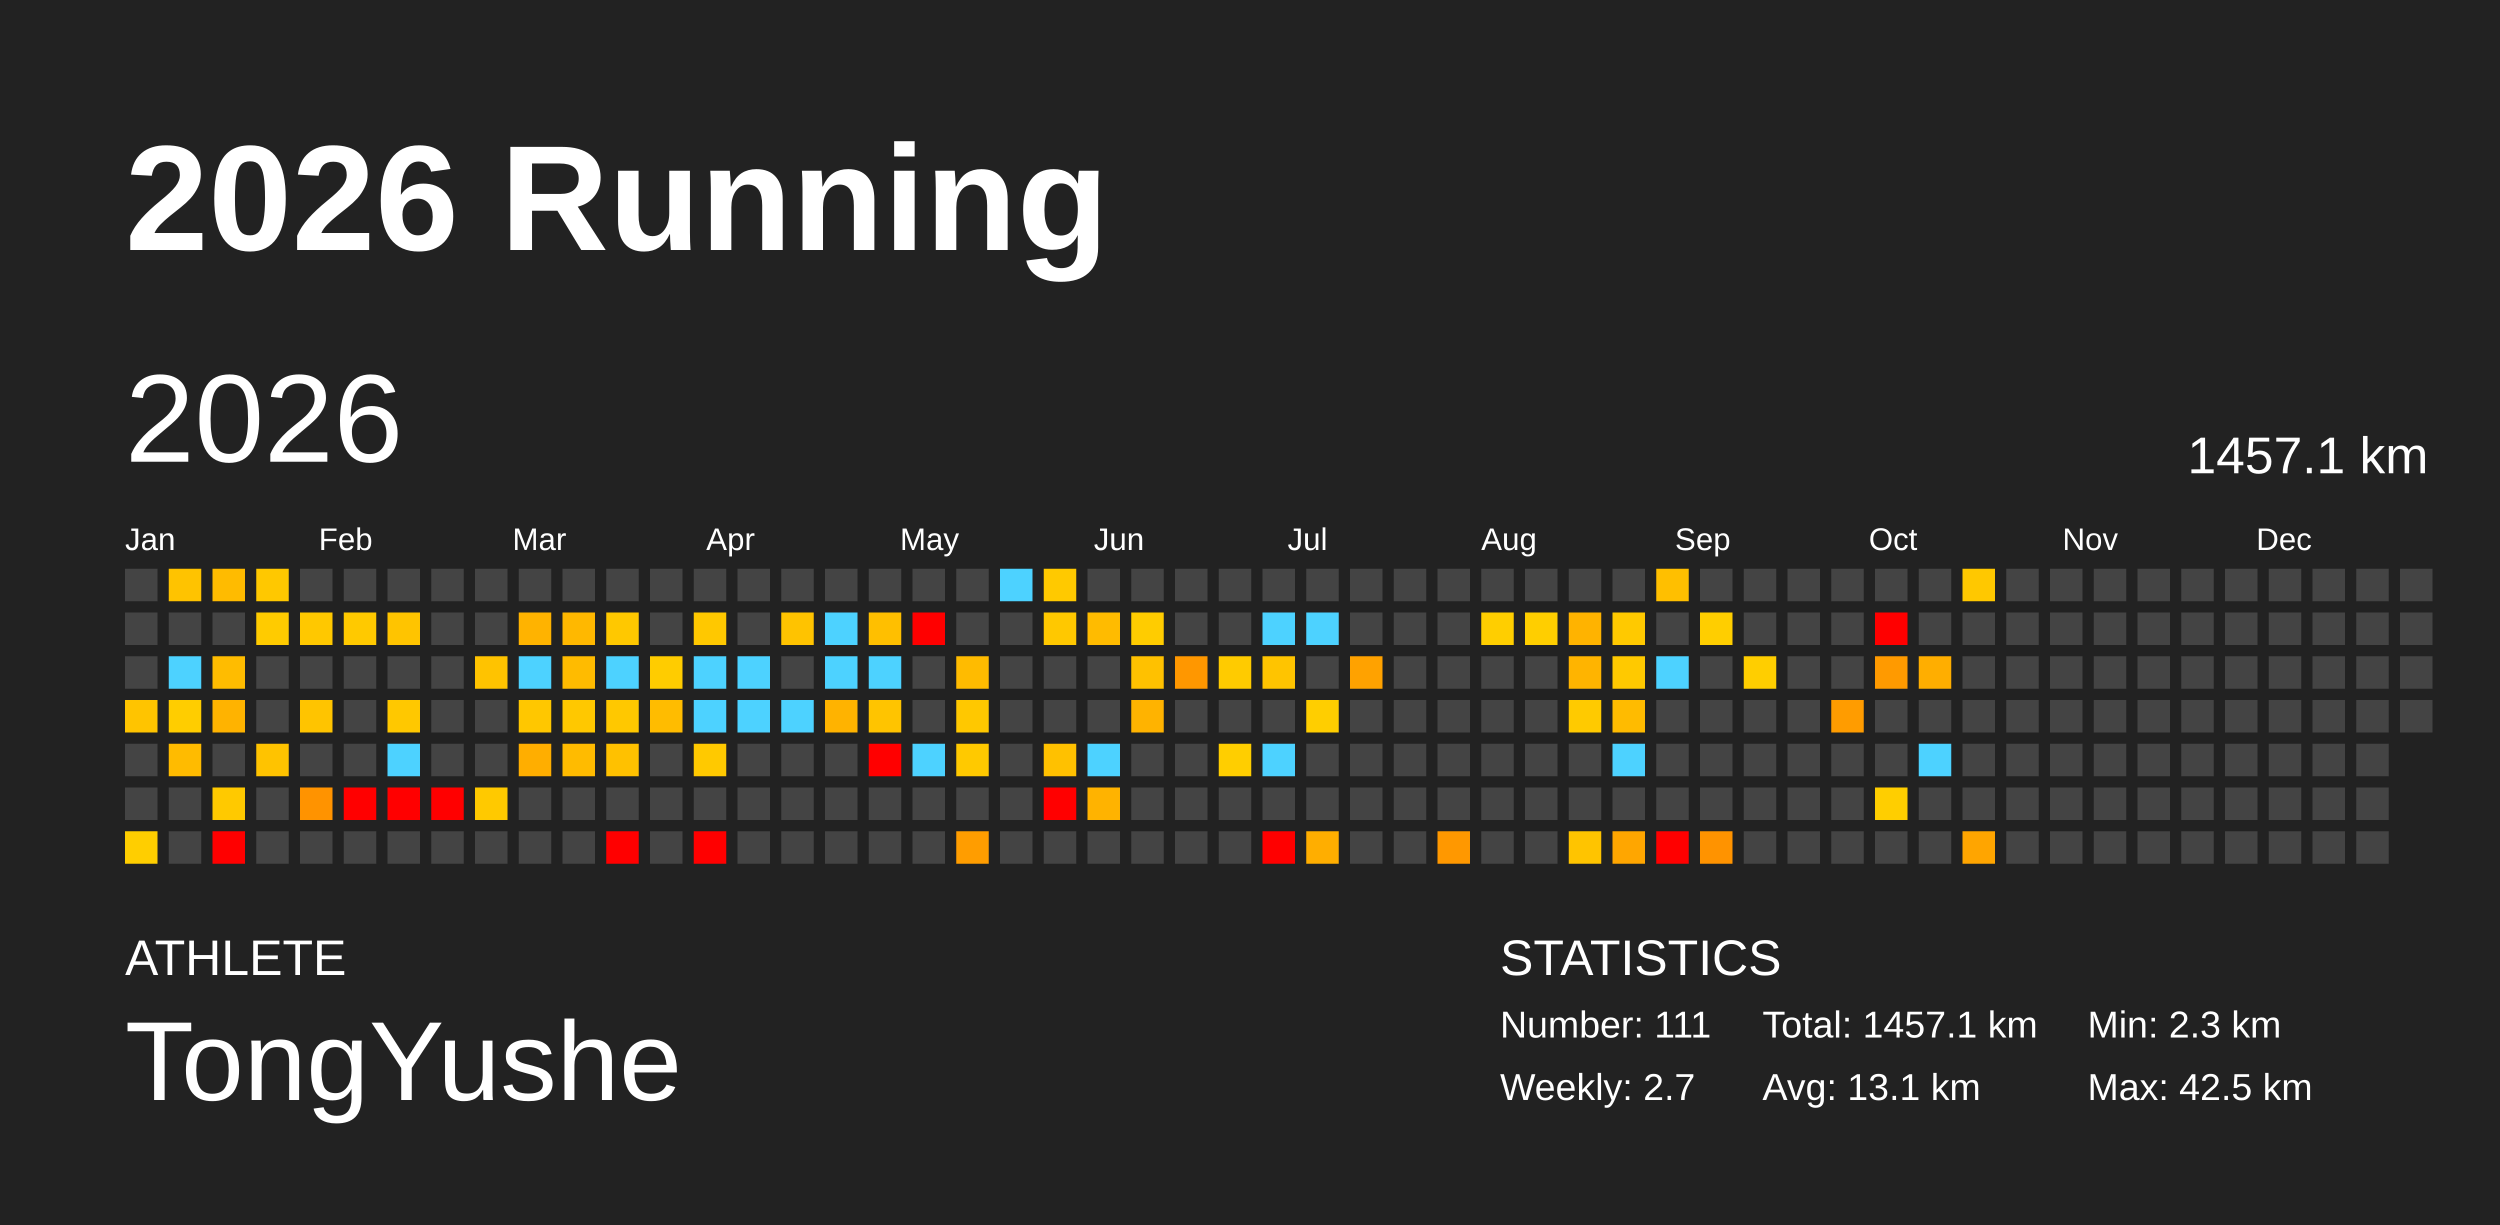
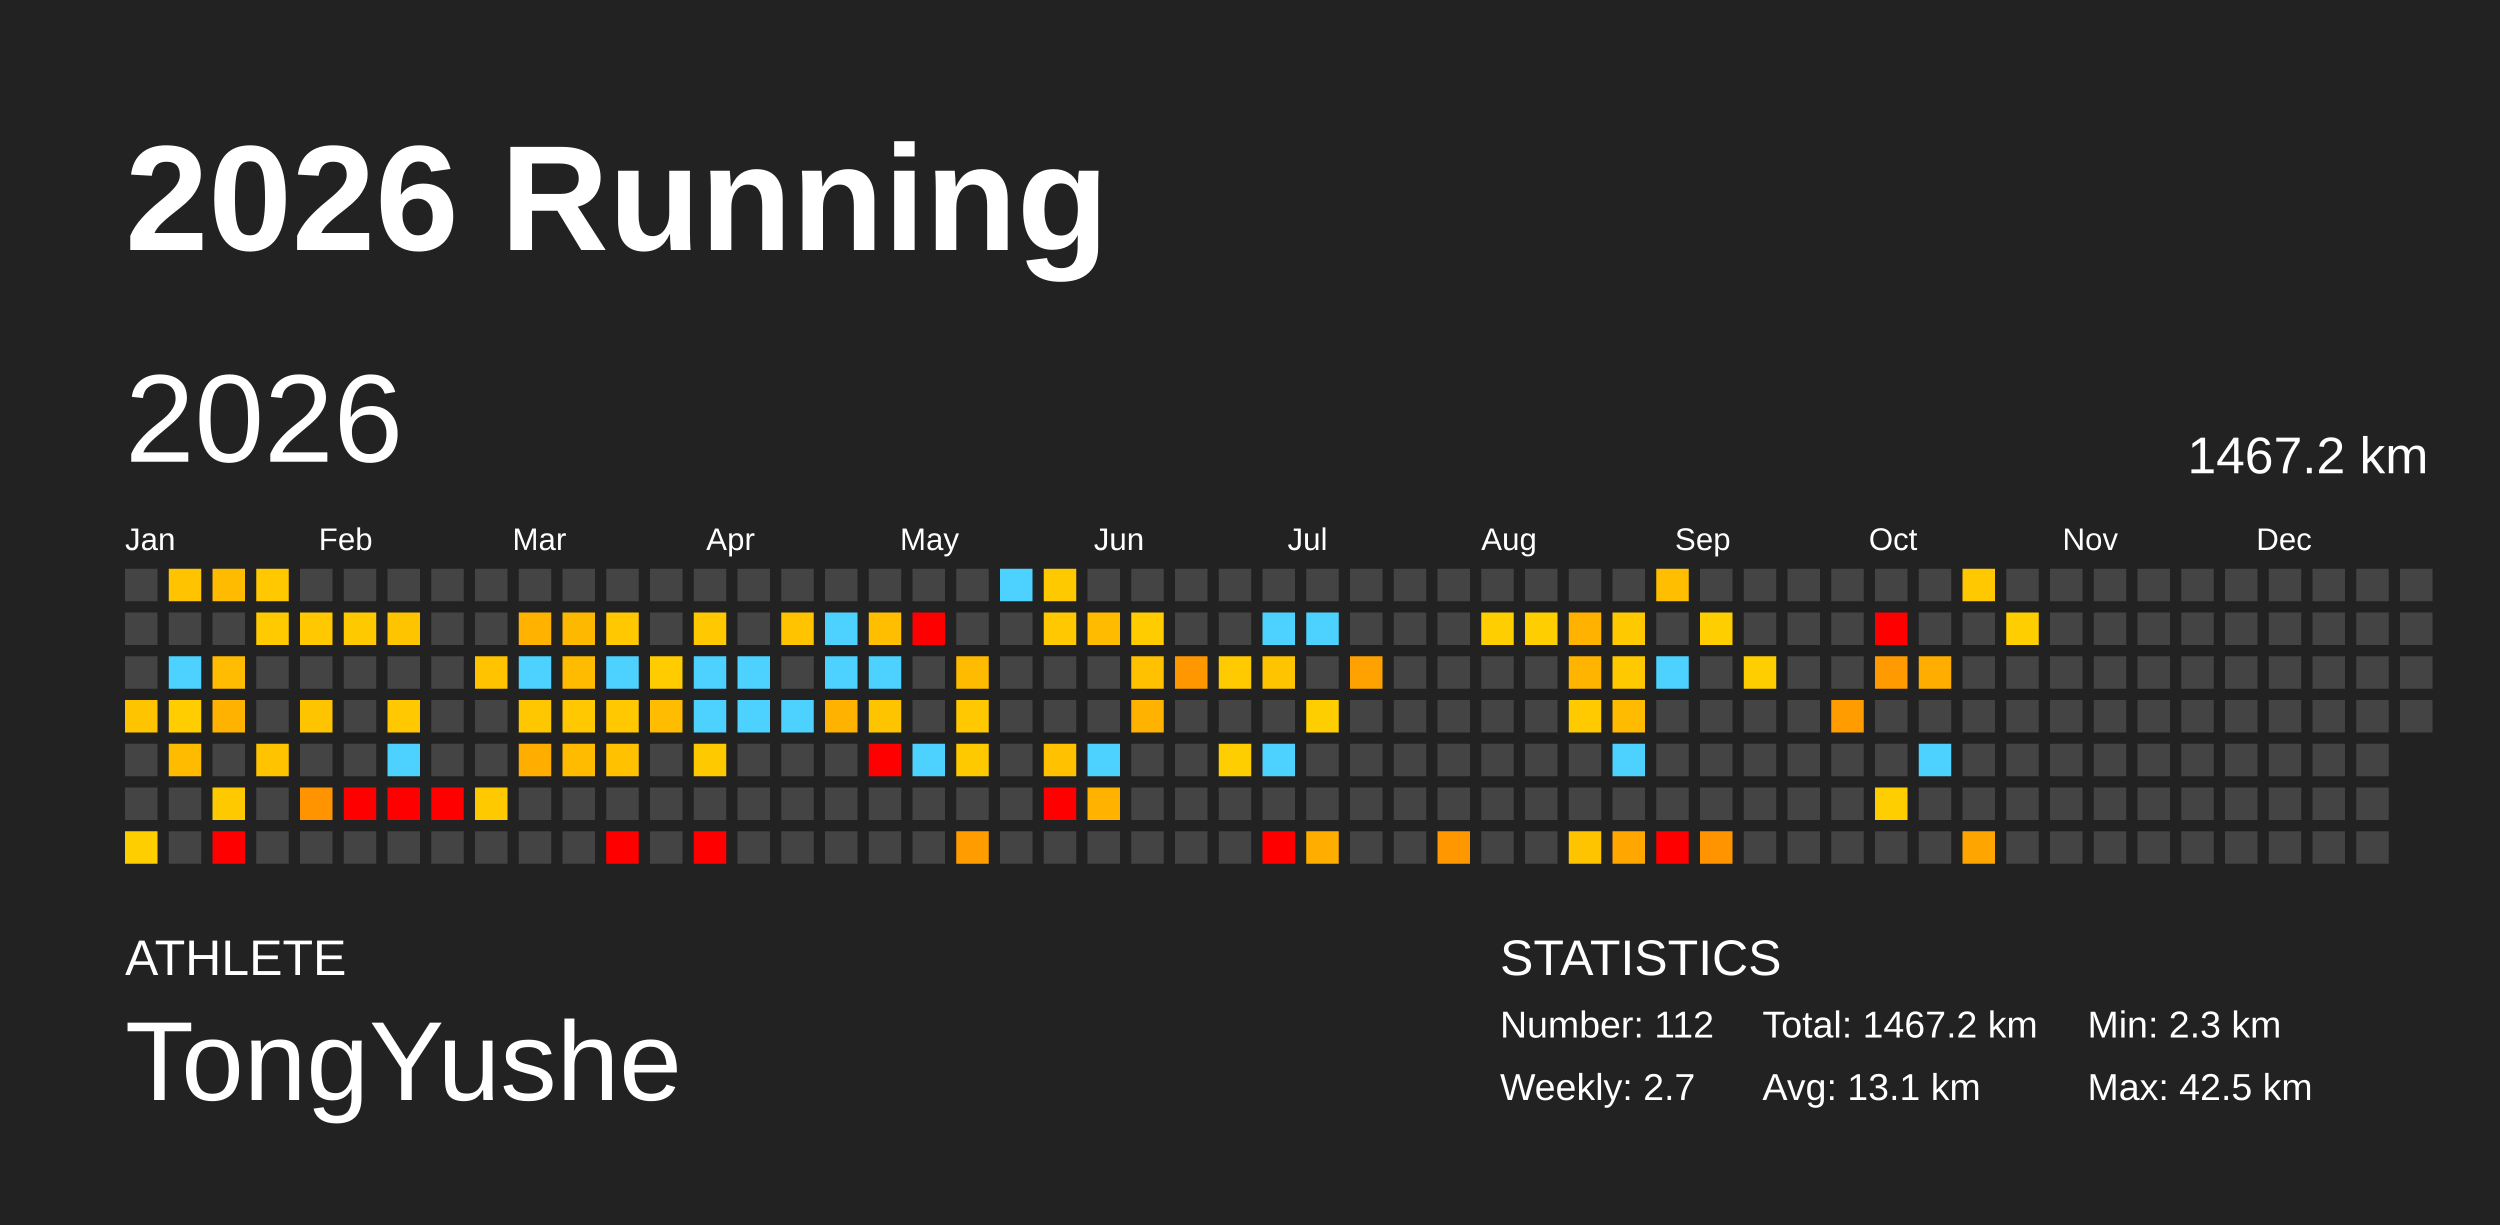
<svg xmlns="http://www.w3.org/2000/svg" baseProfile="full" height="98mm" version="1.1" viewBox="0,0,200,98" width="200mm">
  <defs />
  <rect fill="#222222" height="98" width="200" x="0" y="0" />
  <text fill="#FFFFFF" style="font-size:12px; font-family:Arial; font-weight:bold;" x="10" y="20">2026 Running</text>
  <text fill="#FFFFFF" style="font-size:4px; font-family:Arial" x="10" y="78">ATHLETE</text>
  <text fill="#FFFFFF" style="font-size:9px; font-family:Arial" x="10" y="88">TongYushe</text>
  <text fill="#FFFFFF" style="font-size:4px; font-family:Arial" x="120" y="78">STATISTICS</text>
-   <text fill="#FFFFFF" style="font-size:3px; font-family:Arial" x="120" y="83">Number: 111</text>
+   <text fill="#FFFFFF" style="font-size:3px; font-family:Arial" x="120" y="83">Number: 112</text>
  <text fill="#FFFFFF" style="font-size:3px; font-family:Arial" x="120" y="88">Weekly: 2.7</text>
-   <text fill="#FFFFFF" style="font-size:3px; font-family:Arial" x="141" y="83">Total: 1457.1 km</text>
+   <text fill="#FFFFFF" style="font-size:3px; font-family:Arial" x="141" y="83">Total: 1467.2 km</text>
  <text fill="#FFFFFF" style="font-size:3px; font-family:Arial" x="141" y="88">Avg: 13.1 km</text>
  <text fill="#FFFFFF" style="font-size:3px; font-family:Arial" x="167" y="83">Min: 2.3 km</text>
  <text fill="#FFFFFF" style="font-size:3px; font-family:Arial" x="167" y="88">Max: 42.5 km</text>
  <text dominant-baseline="hanging" fill="#FFFFFF" style="font-size:10.0px; font-family:Arial;" x="10" y="30">2026</text>
-   <text dominant-baseline="hanging" fill="#FFFFFF" style="font-size:4.125px; font-family:Arial;" x="175" y="35">1457.1 km</text>
+   <text dominant-baseline="hanging" fill="#FFFFFF" style="font-size:4.125px; font-family:Arial;" x="175" y="35">1467.2 km</text>
  <text fill="#FFFFFF" style="font-size:2.5px; font-family:Arial" x="10.0" y="44">Jan</text>
  <text fill="#FFFFFF" style="font-size:2.5px; font-family:Arial" x="25.5" y="44">Feb</text>
  <text fill="#FFFFFF" style="font-size:2.5px; font-family:Arial" x="41.0" y="44">Mar</text>
  <text fill="#FFFFFF" style="font-size:2.5px; font-family:Arial" x="56.5" y="44">Apr</text>
  <text fill="#FFFFFF" style="font-size:2.5px; font-family:Arial" x="72.0" y="44">May</text>
  <text fill="#FFFFFF" style="font-size:2.5px; font-family:Arial" x="87.5" y="44">Jun</text>
  <text fill="#FFFFFF" style="font-size:2.5px; font-family:Arial" x="103.0" y="44">Jul</text>
  <text fill="#FFFFFF" style="font-size:2.5px; font-family:Arial" x="118.5" y="44">Aug</text>
  <text fill="#FFFFFF" style="font-size:2.5px; font-family:Arial" x="134.0" y="44">Sep</text>
  <text fill="#FFFFFF" style="font-size:2.5px; font-family:Arial" x="149.5" y="44">Oct</text>
  <text fill="#FFFFFF" style="font-size:2.5px; font-family:Arial" x="165.0" y="44">Nov</text>
  <text fill="#FFFFFF" style="font-size:2.5px; font-family:Arial" x="180.5" y="44">Dec</text>
  <rect fill="#444444" height="2.6" width="2.6" x="10.0" y="45.5" />
  <rect fill="#444444" height="2.6" width="2.6" x="10.0" y="49.0" />
  <rect fill="#444444" height="2.6" width="2.6" x="10.0" y="52.5" />
  <rect fill="#ffc400" height="2.6" width="2.6" x="10.0" y="56.0" />
  <rect fill="#444444" height="2.6" width="2.6" x="10.0" y="59.5" />
  <rect fill="#444444" height="2.6" width="2.6" x="10.0" y="63.0" />
  <rect fill="#ffce00" height="2.6" width="2.6" x="10.0" y="66.5" />
  <rect fill="#ffc300" height="2.6" width="2.6" x="13.5" y="45.5" />
  <rect fill="#444444" height="2.6" width="2.6" x="13.5" y="49.0" />
  <rect fill="#4dd2ff" height="2.6" width="2.6" x="13.5" y="52.5" />
  <rect fill="#ffcd00" height="2.6" width="2.6" x="13.5" y="56.0" />
  <rect fill="#ffbb00" height="2.6" width="2.6" x="13.5" y="59.5" />
  <rect fill="#444444" height="2.6" width="2.6" x="13.5" y="63.0" />
  <rect fill="#444444" height="2.6" width="2.6" x="13.5" y="66.5" />
  <rect fill="#ffbb00" height="2.6" width="2.6" x="17.0" y="45.5" />
  <rect fill="#444444" height="2.6" width="2.6" x="17.0" y="49.0" />
  <rect fill="#ffbc00" height="2.6" width="2.6" x="17.0" y="52.5" />
  <rect fill="#ffb300" height="2.6" width="2.6" x="17.0" y="56.0" />
  <rect fill="#444444" height="2.6" width="2.6" x="17.0" y="59.5" />
  <rect fill="#ffc900" height="2.6" width="2.6" x="17.0" y="63.0" />
  <rect fill="red" height="2.6" width="2.6" x="17.0" y="66.5" />
  <rect fill="#ffc800" height="2.6" width="2.6" x="20.5" y="45.5" />
  <rect fill="#ffcb00" height="2.6" width="2.6" x="20.5" y="49.0" />
  <rect fill="#444444" height="2.6" width="2.6" x="20.5" y="52.5" />
  <rect fill="#444444" height="2.6" width="2.6" x="20.5" y="56.0" />
  <rect fill="#ffc300" height="2.6" width="2.6" x="20.5" y="59.5" />
  <rect fill="#444444" height="2.6" width="2.6" x="20.5" y="63.0" />
  <rect fill="#444444" height="2.6" width="2.6" x="20.5" y="66.5" />
  <rect fill="#444444" height="2.6" width="2.6" x="24.0" y="45.5" />
  <rect fill="#ffc800" height="2.6" width="2.6" x="24.0" y="49.0" />
  <rect fill="#444444" height="2.6" width="2.6" x="24.0" y="52.5" />
  <rect fill="#ffc400" height="2.6" width="2.6" x="24.0" y="56.0" />
  <rect fill="#444444" height="2.6" width="2.6" x="24.0" y="59.5" />
  <rect fill="#ff9300" height="2.6" width="2.6" x="24.0" y="63.0" />
  <rect fill="#444444" height="2.6" width="2.6" x="24.0" y="66.5" />
  <rect fill="#444444" height="2.6" width="2.6" x="27.5" y="45.5" />
  <rect fill="#ffc900" height="2.6" width="2.6" x="27.5" y="49.0" />
  <rect fill="#444444" height="2.6" width="2.6" x="27.5" y="52.5" />
  <rect fill="#444444" height="2.6" width="2.6" x="27.5" y="56.0" />
  <rect fill="#444444" height="2.6" width="2.6" x="27.5" y="59.5" />
  <rect fill="red" height="2.6" width="2.6" x="27.5" y="63.0" />
  <rect fill="#444444" height="2.6" width="2.6" x="27.5" y="66.5" />
  <rect fill="#444444" height="2.6" width="2.6" x="31.0" y="45.5" />
  <rect fill="#ffc400" height="2.6" width="2.6" x="31.0" y="49.0" />
  <rect fill="#444444" height="2.6" width="2.6" x="31.0" y="52.5" />
  <rect fill="#ffc800" height="2.6" width="2.6" x="31.0" y="56.0" />
  <rect fill="#4dd2ff" height="2.6" width="2.6" x="31.0" y="59.5" />
  <rect fill="red" height="2.6" width="2.6" x="31.0" y="63.0" />
  <rect fill="#444444" height="2.6" width="2.6" x="31.0" y="66.5" />
  <rect fill="#444444" height="2.6" width="2.6" x="34.5" y="45.5" />
  <rect fill="#444444" height="2.6" width="2.6" x="34.5" y="49.0" />
  <rect fill="#444444" height="2.6" width="2.6" x="34.5" y="52.5" />
  <rect fill="#444444" height="2.6" width="2.6" x="34.5" y="56.0" />
  <rect fill="#444444" height="2.6" width="2.6" x="34.5" y="59.5" />
  <rect fill="red" height="2.6" width="2.6" x="34.5" y="63.0" />
  <rect fill="#444444" height="2.6" width="2.6" x="34.5" y="66.5" />
  <rect fill="#444444" height="2.6" width="2.6" x="38.0" y="45.5" />
  <rect fill="#444444" height="2.6" width="2.6" x="38.0" y="49.0" />
  <rect fill="#ffc300" height="2.6" width="2.6" x="38.0" y="52.5" />
  <rect fill="#444444" height="2.6" width="2.6" x="38.0" y="56.0" />
  <rect fill="#444444" height="2.6" width="2.6" x="38.0" y="59.5" />
  <rect fill="#ffc900" height="2.6" width="2.6" x="38.0" y="63.0" />
  <rect fill="#444444" height="2.6" width="2.6" x="38.0" y="66.5" />
  <rect fill="#444444" height="2.6" width="2.6" x="41.5" y="45.5" />
  <rect fill="#ffb300" height="2.6" width="2.6" x="41.5" y="49.0" />
  <rect fill="#4dd2ff" height="2.6" width="2.6" x="41.5" y="52.5" />
  <rect fill="#ffc700" height="2.6" width="2.6" x="41.5" y="56.0" />
  <rect fill="#ffae00" height="2.6" width="2.6" x="41.5" y="59.5" />
  <rect fill="#444444" height="2.6" width="2.6" x="41.5" y="63.0" />
  <rect fill="#444444" height="2.6" width="2.6" x="41.5" y="66.5" />
  <rect fill="#444444" height="2.6" width="2.6" x="45.0" y="45.5" />
  <rect fill="#ffb800" height="2.6" width="2.6" x="45.0" y="49.0" />
  <rect fill="#ffbb00" height="2.6" width="2.6" x="45.0" y="52.5" />
  <rect fill="#ffc800" height="2.6" width="2.6" x="45.0" y="56.0" />
  <rect fill="#ffbb00" height="2.6" width="2.6" x="45.0" y="59.5" />
  <rect fill="#444444" height="2.6" width="2.6" x="45.0" y="63.0" />
  <rect fill="#444444" height="2.6" width="2.6" x="45.0" y="66.5" />
  <rect fill="#444444" height="2.6" width="2.6" x="48.5" y="45.5" />
  <rect fill="#ffc800" height="2.6" width="2.6" x="48.5" y="49.0" />
  <rect fill="#4dd2ff" height="2.6" width="2.6" x="48.5" y="52.5" />
  <rect fill="#ffc800" height="2.6" width="2.6" x="48.5" y="56.0" />
  <rect fill="#ffc100" height="2.6" width="2.6" x="48.5" y="59.5" />
  <rect fill="#444444" height="2.6" width="2.6" x="48.5" y="63.0" />
  <rect fill="red" height="2.6" width="2.6" x="48.5" y="66.5" />
  <rect fill="#444444" height="2.6" width="2.6" x="52.0" y="45.5" />
  <rect fill="#444444" height="2.6" width="2.6" x="52.0" y="49.0" />
  <rect fill="#ffcc00" height="2.6" width="2.6" x="52.0" y="52.5" />
  <rect fill="#ffbc00" height="2.6" width="2.6" x="52.0" y="56.0" />
  <rect fill="#444444" height="2.6" width="2.6" x="52.0" y="59.5" />
  <rect fill="#444444" height="2.6" width="2.6" x="52.0" y="63.0" />
  <rect fill="#444444" height="2.6" width="2.6" x="52.0" y="66.5" />
  <rect fill="#444444" height="2.6" width="2.6" x="55.5" y="45.5" />
  <rect fill="#ffc800" height="2.6" width="2.6" x="55.5" y="49.0" />
  <rect fill="#4dd2ff" height="2.6" width="2.6" x="55.5" y="52.5" />
  <rect fill="#4dd2ff" height="2.6" width="2.6" x="55.5" y="56.0" />
  <rect fill="#ffc900" height="2.6" width="2.6" x="55.5" y="59.5" />
  <rect fill="#444444" height="2.6" width="2.6" x="55.5" y="63.0" />
  <rect fill="red" height="2.6" width="2.6" x="55.5" y="66.5" />
  <rect fill="#444444" height="2.6" width="2.6" x="59.0" y="45.5" />
  <rect fill="#444444" height="2.6" width="2.6" x="59.0" y="49.0" />
  <rect fill="#4dd2ff" height="2.6" width="2.6" x="59.0" y="52.5" />
  <rect fill="#4dd2ff" height="2.6" width="2.6" x="59.0" y="56.0" />
  <rect fill="#444444" height="2.6" width="2.6" x="59.0" y="59.5" />
  <rect fill="#444444" height="2.6" width="2.6" x="59.0" y="63.0" />
  <rect fill="#444444" height="2.6" width="2.6" x="59.0" y="66.5" />
  <rect fill="#444444" height="2.6" width="2.6" x="62.5" y="45.5" />
  <rect fill="#ffc300" height="2.6" width="2.6" x="62.5" y="49.0" />
  <rect fill="#444444" height="2.6" width="2.6" x="62.5" y="52.5" />
  <rect fill="#4dd2ff" height="2.6" width="2.6" x="62.5" y="56.0" />
  <rect fill="#444444" height="2.6" width="2.6" x="62.5" y="59.5" />
  <rect fill="#444444" height="2.6" width="2.6" x="62.5" y="63.0" />
  <rect fill="#444444" height="2.6" width="2.6" x="62.5" y="66.5" />
  <rect fill="#444444" height="2.6" width="2.6" x="66.0" y="45.5" />
  <rect fill="#4dd2ff" height="2.6" width="2.6" x="66.0" y="49.0" />
  <rect fill="#4dd2ff" height="2.6" width="2.6" x="66.0" y="52.5" />
  <rect fill="#ffb300" height="2.6" width="2.6" x="66.0" y="56.0" />
  <rect fill="#444444" height="2.6" width="2.6" x="66.0" y="59.5" />
  <rect fill="#444444" height="2.6" width="2.6" x="66.0" y="63.0" />
  <rect fill="#444444" height="2.6" width="2.6" x="66.0" y="66.5" />
  <rect fill="#444444" height="2.6" width="2.6" x="69.5" y="45.5" />
  <rect fill="#ffbf00" height="2.6" width="2.6" x="69.5" y="49.0" />
  <rect fill="#4dd2ff" height="2.6" width="2.6" x="69.5" y="52.5" />
  <rect fill="#ffc400" height="2.6" width="2.6" x="69.5" y="56.0" />
  <rect fill="red" height="2.6" width="2.6" x="69.5" y="59.5" />
  <rect fill="#444444" height="2.6" width="2.6" x="69.5" y="63.0" />
  <rect fill="#444444" height="2.6" width="2.6" x="69.5" y="66.5" />
  <rect fill="#444444" height="2.6" width="2.6" x="73.0" y="45.5" />
  <rect fill="red" height="2.6" width="2.6" x="73.0" y="49.0" />
  <rect fill="#444444" height="2.6" width="2.6" x="73.0" y="52.5" />
  <rect fill="#444444" height="2.6" width="2.6" x="73.0" y="56.0" />
  <rect fill="#4dd2ff" height="2.6" width="2.6" x="73.0" y="59.5" />
  <rect fill="#444444" height="2.6" width="2.6" x="73.0" y="63.0" />
  <rect fill="#444444" height="2.6" width="2.6" x="73.0" y="66.5" />
  <rect fill="#444444" height="2.6" width="2.6" x="76.5" y="45.5" />
  <rect fill="#444444" height="2.6" width="2.6" x="76.5" y="49.0" />
  <rect fill="#ffbb00" height="2.6" width="2.6" x="76.5" y="52.5" />
  <rect fill="#ffc800" height="2.6" width="2.6" x="76.5" y="56.0" />
  <rect fill="#ffc900" height="2.6" width="2.6" x="76.5" y="59.5" />
  <rect fill="#444444" height="2.6" width="2.6" x="76.5" y="63.0" />
  <rect fill="#ff9d00" height="2.6" width="2.6" x="76.5" y="66.5" />
  <rect fill="#4dd2ff" height="2.6" width="2.6" x="80.0" y="45.5" />
  <rect fill="#444444" height="2.6" width="2.6" x="80.0" y="49.0" />
  <rect fill="#444444" height="2.6" width="2.6" x="80.0" y="52.5" />
  <rect fill="#444444" height="2.6" width="2.6" x="80.0" y="56.0" />
  <rect fill="#444444" height="2.6" width="2.6" x="80.0" y="59.5" />
  <rect fill="#444444" height="2.6" width="2.6" x="80.0" y="63.0" />
  <rect fill="#444444" height="2.6" width="2.6" x="80.0" y="66.5" />
  <rect fill="#ffc900" height="2.6" width="2.6" x="83.5" y="45.5" />
  <rect fill="#ffc800" height="2.6" width="2.6" x="83.5" y="49.0" />
  <rect fill="#444444" height="2.6" width="2.6" x="83.5" y="52.5" />
  <rect fill="#444444" height="2.6" width="2.6" x="83.5" y="56.0" />
  <rect fill="#ffc100" height="2.6" width="2.6" x="83.5" y="59.5" />
  <rect fill="red" height="2.6" width="2.6" x="83.5" y="63.0" />
  <rect fill="#444444" height="2.6" width="2.6" x="83.5" y="66.5" />
  <rect fill="#444444" height="2.6" width="2.6" x="87.0" y="45.5" />
  <rect fill="#ffbb00" height="2.6" width="2.6" x="87.0" y="49.0" />
  <rect fill="#444444" height="2.6" width="2.6" x="87.0" y="52.5" />
  <rect fill="#444444" height="2.6" width="2.6" x="87.0" y="56.0" />
  <rect fill="#4dd2ff" height="2.6" width="2.6" x="87.0" y="59.5" />
  <rect fill="#ffb300" height="2.6" width="2.6" x="87.0" y="63.0" />
  <rect fill="#444444" height="2.6" width="2.6" x="87.0" y="66.5" />
  <rect fill="#444444" height="2.6" width="2.6" x="90.5" y="45.5" />
  <rect fill="#ffcc00" height="2.6" width="2.6" x="90.5" y="49.0" />
  <rect fill="#ffc100" height="2.6" width="2.6" x="90.5" y="52.5" />
  <rect fill="#ffb300" height="2.6" width="2.6" x="90.5" y="56.0" />
  <rect fill="#444444" height="2.6" width="2.6" x="90.5" y="59.5" />
  <rect fill="#444444" height="2.6" width="2.6" x="90.5" y="63.0" />
  <rect fill="#444444" height="2.6" width="2.6" x="90.5" y="66.5" />
  <rect fill="#444444" height="2.6" width="2.6" x="94.0" y="45.5" />
  <rect fill="#444444" height="2.6" width="2.6" x="94.0" y="49.0" />
  <rect fill="#ff9700" height="2.6" width="2.6" x="94.0" y="52.5" />
  <rect fill="#444444" height="2.6" width="2.6" x="94.0" y="56.0" />
  <rect fill="#444444" height="2.6" width="2.6" x="94.0" y="59.5" />
  <rect fill="#444444" height="2.6" width="2.6" x="94.0" y="63.0" />
  <rect fill="#444444" height="2.6" width="2.6" x="94.0" y="66.5" />
  <rect fill="#444444" height="2.6" width="2.6" x="97.5" y="45.5" />
  <rect fill="#444444" height="2.6" width="2.6" x="97.5" y="49.0" />
  <rect fill="#ffcb00" height="2.6" width="2.6" x="97.5" y="52.5" />
  <rect fill="#444444" height="2.6" width="2.6" x="97.5" y="56.0" />
  <rect fill="#ffce00" height="2.6" width="2.6" x="97.5" y="59.5" />
  <rect fill="#444444" height="2.6" width="2.6" x="97.5" y="63.0" />
  <rect fill="#444444" height="2.6" width="2.6" x="97.5" y="66.5" />
  <rect fill="#444444" height="2.6" width="2.6" x="101.0" y="45.5" />
  <rect fill="#4dd2ff" height="2.6" width="2.6" x="101.0" y="49.0" />
  <rect fill="#ffc400" height="2.6" width="2.6" x="101.0" y="52.5" />
  <rect fill="#444444" height="2.6" width="2.6" x="101.0" y="56.0" />
  <rect fill="#4dd2ff" height="2.6" width="2.6" x="101.0" y="59.5" />
  <rect fill="#444444" height="2.6" width="2.6" x="101.0" y="63.0" />
  <rect fill="red" height="2.6" width="2.6" x="101.0" y="66.5" />
  <rect fill="#444444" height="2.6" width="2.6" x="104.5" y="45.5" />
  <rect fill="#4dd2ff" height="2.6" width="2.6" x="104.5" y="49.0" />
  <rect fill="#444444" height="2.6" width="2.6" x="104.5" y="52.5" />
  <rect fill="#ffce00" height="2.6" width="2.6" x="104.5" y="56.0" />
  <rect fill="#444444" height="2.6" width="2.6" x="104.5" y="59.5" />
  <rect fill="#444444" height="2.6" width="2.6" x="104.5" y="63.0" />
  <rect fill="#ffae00" height="2.6" width="2.6" x="104.5" y="66.5" />
  <rect fill="#444444" height="2.6" width="2.6" x="108.0" y="45.5" />
  <rect fill="#444444" height="2.6" width="2.6" x="108.0" y="49.0" />
  <rect fill="#ffa200" height="2.6" width="2.6" x="108.0" y="52.5" />
  <rect fill="#444444" height="2.6" width="2.6" x="108.0" y="56.0" />
  <rect fill="#444444" height="2.6" width="2.6" x="108.0" y="59.5" />
  <rect fill="#444444" height="2.6" width="2.6" x="108.0" y="63.0" />
  <rect fill="#444444" height="2.6" width="2.6" x="108.0" y="66.5" />
  <rect fill="#444444" height="2.6" width="2.6" x="111.5" y="45.5" />
  <rect fill="#444444" height="2.6" width="2.6" x="111.5" y="49.0" />
  <rect fill="#444444" height="2.6" width="2.6" x="111.5" y="52.5" />
  <rect fill="#444444" height="2.6" width="2.6" x="111.5" y="56.0" />
  <rect fill="#444444" height="2.6" width="2.6" x="111.5" y="59.5" />
  <rect fill="#444444" height="2.6" width="2.6" x="111.5" y="63.0" />
  <rect fill="#444444" height="2.6" width="2.6" x="111.5" y="66.5" />
  <rect fill="#444444" height="2.6" width="2.6" x="115.0" y="45.5" />
  <rect fill="#444444" height="2.6" width="2.6" x="115.0" y="49.0" />
  <rect fill="#444444" height="2.6" width="2.6" x="115.0" y="52.5" />
  <rect fill="#444444" height="2.6" width="2.6" x="115.0" y="56.0" />
  <rect fill="#444444" height="2.6" width="2.6" x="115.0" y="59.5" />
  <rect fill="#444444" height="2.6" width="2.6" x="115.0" y="63.0" />
  <rect fill="#ff9800" height="2.6" width="2.6" x="115.0" y="66.5" />
  <rect fill="#444444" height="2.6" width="2.6" x="118.5" y="45.5" />
  <rect fill="#ffce00" height="2.6" width="2.6" x="118.5" y="49.0" />
  <rect fill="#444444" height="2.6" width="2.6" x="118.5" y="52.5" />
  <rect fill="#444444" height="2.6" width="2.6" x="118.5" y="56.0" />
  <rect fill="#444444" height="2.6" width="2.6" x="118.5" y="59.5" />
  <rect fill="#444444" height="2.6" width="2.6" x="118.5" y="63.0" />
  <rect fill="#444444" height="2.6" width="2.6" x="118.5" y="66.5" />
  <rect fill="#444444" height="2.6" width="2.6" x="122.0" y="45.5" />
  <rect fill="#ffce00" height="2.6" width="2.6" x="122.0" y="49.0" />
  <rect fill="#444444" height="2.6" width="2.6" x="122.0" y="52.5" />
  <rect fill="#444444" height="2.6" width="2.6" x="122.0" y="56.0" />
  <rect fill="#444444" height="2.6" width="2.6" x="122.0" y="59.5" />
  <rect fill="#444444" height="2.6" width="2.6" x="122.0" y="63.0" />
  <rect fill="#444444" height="2.6" width="2.6" x="122.0" y="66.5" />
  <rect fill="#444444" height="2.6" width="2.6" x="125.5" y="45.5" />
  <rect fill="#ffb300" height="2.6" width="2.6" x="125.5" y="49.0" />
  <rect fill="#ffb400" height="2.6" width="2.6" x="125.5" y="52.5" />
  <rect fill="#ffca00" height="2.6" width="2.6" x="125.5" y="56.0" />
  <rect fill="#444444" height="2.6" width="2.6" x="125.5" y="59.5" />
  <rect fill="#444444" height="2.6" width="2.6" x="125.5" y="63.0" />
  <rect fill="#ffc400" height="2.6" width="2.6" x="125.5" y="66.5" />
  <rect fill="#444444" height="2.6" width="2.6" x="129.0" y="45.5" />
  <rect fill="#ffc900" height="2.6" width="2.6" x="129.0" y="49.0" />
  <rect fill="#ffc900" height="2.6" width="2.6" x="129.0" y="52.5" />
  <rect fill="#ffbb00" height="2.6" width="2.6" x="129.0" y="56.0" />
  <rect fill="#4dd2ff" height="2.6" width="2.6" x="129.0" y="59.5" />
  <rect fill="#444444" height="2.6" width="2.6" x="129.0" y="63.0" />
  <rect fill="#ffa600" height="2.6" width="2.6" x="129.0" y="66.5" />
  <rect fill="#ffbf00" height="2.6" width="2.6" x="132.5" y="45.5" />
  <rect fill="#444444" height="2.6" width="2.6" x="132.5" y="49.0" />
  <rect fill="#4dd2ff" height="2.6" width="2.6" x="132.5" y="52.5" />
  <rect fill="#444444" height="2.6" width="2.6" x="132.5" y="56.0" />
  <rect fill="#444444" height="2.6" width="2.6" x="132.5" y="59.5" />
  <rect fill="#444444" height="2.6" width="2.6" x="132.5" y="63.0" />
  <rect fill="red" height="2.6" width="2.6" x="132.5" y="66.5" />
  <rect fill="#444444" height="2.6" width="2.6" x="136.0" y="45.5" />
  <rect fill="#ffce00" height="2.6" width="2.6" x="136.0" y="49.0" />
  <rect fill="#444444" height="2.6" width="2.6" x="136.0" y="52.5" />
  <rect fill="#444444" height="2.6" width="2.6" x="136.0" y="56.0" />
  <rect fill="#444444" height="2.6" width="2.6" x="136.0" y="59.5" />
  <rect fill="#444444" height="2.6" width="2.6" x="136.0" y="63.0" />
  <rect fill="#ff9300" height="2.6" width="2.6" x="136.0" y="66.5" />
  <rect fill="#444444" height="2.6" width="2.6" x="139.5" y="45.5" />
  <rect fill="#444444" height="2.6" width="2.6" x="139.5" y="49.0" />
  <rect fill="#ffce00" height="2.6" width="2.6" x="139.5" y="52.5" />
  <rect fill="#444444" height="2.6" width="2.6" x="139.5" y="56.0" />
  <rect fill="#444444" height="2.6" width="2.6" x="139.5" y="59.5" />
  <rect fill="#444444" height="2.6" width="2.6" x="139.5" y="63.0" />
  <rect fill="#444444" height="2.6" width="2.6" x="139.5" y="66.5" />
  <rect fill="#444444" height="2.6" width="2.6" x="143.0" y="45.5" />
  <rect fill="#444444" height="2.6" width="2.6" x="143.0" y="49.0" />
  <rect fill="#444444" height="2.6" width="2.6" x="143.0" y="52.5" />
  <rect fill="#444444" height="2.6" width="2.6" x="143.0" y="56.0" />
  <rect fill="#444444" height="2.6" width="2.6" x="143.0" y="59.5" />
  <rect fill="#444444" height="2.6" width="2.6" x="143.0" y="63.0" />
  <rect fill="#444444" height="2.6" width="2.6" x="143.0" y="66.5" />
  <rect fill="#444444" height="2.6" width="2.6" x="146.5" y="45.5" />
  <rect fill="#444444" height="2.6" width="2.6" x="146.5" y="49.0" />
  <rect fill="#444444" height="2.6" width="2.6" x="146.5" y="52.5" />
  <rect fill="#ff9c00" height="2.6" width="2.6" x="146.5" y="56.0" />
  <rect fill="#444444" height="2.6" width="2.6" x="146.5" y="59.5" />
  <rect fill="#444444" height="2.6" width="2.6" x="146.5" y="63.0" />
  <rect fill="#444444" height="2.6" width="2.6" x="146.5" y="66.5" />
  <rect fill="#444444" height="2.6" width="2.6" x="150.0" y="45.5" />
  <rect fill="red" height="2.6" width="2.6" x="150.0" y="49.0" />
  <rect fill="#ff9a00" height="2.6" width="2.6" x="150.0" y="52.5" />
  <rect fill="#444444" height="2.6" width="2.6" x="150.0" y="56.0" />
  <rect fill="#444444" height="2.6" width="2.6" x="150.0" y="59.5" />
  <rect fill="#ffce00" height="2.6" width="2.6" x="150.0" y="63.0" />
  <rect fill="#444444" height="2.6" width="2.6" x="150.0" y="66.5" />
  <rect fill="#444444" height="2.6" width="2.6" x="153.5" y="45.5" />
  <rect fill="#444444" height="2.6" width="2.6" x="153.5" y="49.0" />
  <rect fill="#ffae00" height="2.6" width="2.6" x="153.5" y="52.5" />
  <rect fill="#444444" height="2.6" width="2.6" x="153.5" y="56.0" />
  <rect fill="#4dd2ff" height="2.6" width="2.6" x="153.5" y="59.5" />
  <rect fill="#444444" height="2.6" width="2.6" x="153.5" y="63.0" />
  <rect fill="#444444" height="2.6" width="2.6" x="153.5" y="66.5" />
  <rect fill="#ffc800" height="2.6" width="2.6" x="157.0" y="45.5" />
  <rect fill="#444444" height="2.6" width="2.6" x="157.0" y="49.0" />
  <rect fill="#444444" height="2.6" width="2.6" x="157.0" y="52.5" />
  <rect fill="#444444" height="2.6" width="2.6" x="157.0" y="56.0" />
  <rect fill="#444444" height="2.6" width="2.6" x="157.0" y="59.5" />
  <rect fill="#444444" height="2.6" width="2.6" x="157.0" y="63.0" />
  <rect fill="#ffa500" height="2.6" width="2.6" x="157.0" y="66.5" />
  <rect fill="#444444" height="2.6" width="2.6" x="160.5" y="45.5" />
-   <rect fill="#444444" height="2.6" width="2.6" x="160.5" y="49.0" />
+   <rect fill="#ffce00" height="2.6" width="2.6" x="160.5" y="49.0" />
  <rect fill="#444444" height="2.6" width="2.6" x="160.5" y="52.5" />
  <rect fill="#444444" height="2.6" width="2.6" x="160.5" y="56.0" />
  <rect fill="#444444" height="2.6" width="2.6" x="160.5" y="59.5" />
  <rect fill="#444444" height="2.6" width="2.6" x="160.5" y="63.0" />
  <rect fill="#444444" height="2.6" width="2.6" x="160.5" y="66.5" />
  <rect fill="#444444" height="2.6" width="2.6" x="164.0" y="45.5" />
  <rect fill="#444444" height="2.6" width="2.6" x="164.0" y="49.0" />
  <rect fill="#444444" height="2.6" width="2.6" x="164.0" y="52.5" />
  <rect fill="#444444" height="2.6" width="2.6" x="164.0" y="56.0" />
  <rect fill="#444444" height="2.6" width="2.6" x="164.0" y="59.5" />
  <rect fill="#444444" height="2.6" width="2.6" x="164.0" y="63.0" />
  <rect fill="#444444" height="2.6" width="2.6" x="164.0" y="66.5" />
  <rect fill="#444444" height="2.6" width="2.6" x="167.5" y="45.5" />
  <rect fill="#444444" height="2.6" width="2.6" x="167.5" y="49.0" />
  <rect fill="#444444" height="2.6" width="2.6" x="167.5" y="52.5" />
  <rect fill="#444444" height="2.6" width="2.6" x="167.5" y="56.0" />
  <rect fill="#444444" height="2.6" width="2.6" x="167.5" y="59.5" />
  <rect fill="#444444" height="2.6" width="2.6" x="167.5" y="63.0" />
  <rect fill="#444444" height="2.6" width="2.6" x="167.5" y="66.5" />
  <rect fill="#444444" height="2.6" width="2.6" x="171.0" y="45.5" />
  <rect fill="#444444" height="2.6" width="2.6" x="171.0" y="49.0" />
  <rect fill="#444444" height="2.6" width="2.6" x="171.0" y="52.5" />
  <rect fill="#444444" height="2.6" width="2.6" x="171.0" y="56.0" />
  <rect fill="#444444" height="2.6" width="2.6" x="171.0" y="59.5" />
  <rect fill="#444444" height="2.6" width="2.6" x="171.0" y="63.0" />
  <rect fill="#444444" height="2.6" width="2.6" x="171.0" y="66.5" />
  <rect fill="#444444" height="2.6" width="2.6" x="174.5" y="45.5" />
  <rect fill="#444444" height="2.6" width="2.6" x="174.5" y="49.0" />
  <rect fill="#444444" height="2.6" width="2.6" x="174.5" y="52.5" />
  <rect fill="#444444" height="2.6" width="2.6" x="174.5" y="56.0" />
  <rect fill="#444444" height="2.6" width="2.6" x="174.5" y="59.5" />
  <rect fill="#444444" height="2.6" width="2.6" x="174.5" y="63.0" />
  <rect fill="#444444" height="2.6" width="2.6" x="174.5" y="66.5" />
  <rect fill="#444444" height="2.6" width="2.6" x="178.0" y="45.5" />
  <rect fill="#444444" height="2.6" width="2.6" x="178.0" y="49.0" />
  <rect fill="#444444" height="2.6" width="2.6" x="178.0" y="52.5" />
  <rect fill="#444444" height="2.6" width="2.6" x="178.0" y="56.0" />
  <rect fill="#444444" height="2.6" width="2.6" x="178.0" y="59.5" />
  <rect fill="#444444" height="2.6" width="2.6" x="178.0" y="63.0" />
  <rect fill="#444444" height="2.6" width="2.6" x="178.0" y="66.5" />
  <rect fill="#444444" height="2.6" width="2.6" x="181.5" y="45.5" />
  <rect fill="#444444" height="2.6" width="2.6" x="181.5" y="49.0" />
  <rect fill="#444444" height="2.6" width="2.6" x="181.5" y="52.5" />
  <rect fill="#444444" height="2.6" width="2.6" x="181.5" y="56.0" />
  <rect fill="#444444" height="2.6" width="2.6" x="181.5" y="59.5" />
  <rect fill="#444444" height="2.6" width="2.6" x="181.5" y="63.0" />
  <rect fill="#444444" height="2.6" width="2.6" x="181.5" y="66.5" />
  <rect fill="#444444" height="2.6" width="2.6" x="185.0" y="45.5" />
  <rect fill="#444444" height="2.6" width="2.6" x="185.0" y="49.0" />
  <rect fill="#444444" height="2.6" width="2.6" x="185.0" y="52.5" />
  <rect fill="#444444" height="2.6" width="2.6" x="185.0" y="56.0" />
  <rect fill="#444444" height="2.6" width="2.6" x="185.0" y="59.5" />
  <rect fill="#444444" height="2.6" width="2.6" x="185.0" y="63.0" />
  <rect fill="#444444" height="2.6" width="2.6" x="185.0" y="66.5" />
  <rect fill="#444444" height="2.6" width="2.6" x="188.5" y="45.5" />
  <rect fill="#444444" height="2.6" width="2.6" x="188.5" y="49.0" />
  <rect fill="#444444" height="2.6" width="2.6" x="188.5" y="52.5" />
  <rect fill="#444444" height="2.6" width="2.6" x="188.5" y="56.0" />
  <rect fill="#444444" height="2.6" width="2.6" x="188.5" y="59.5" />
  <rect fill="#444444" height="2.6" width="2.6" x="188.5" y="63.0" />
  <rect fill="#444444" height="2.6" width="2.6" x="188.5" y="66.5" />
  <rect fill="#444444" height="2.6" width="2.6" x="192.0" y="45.5" />
  <rect fill="#444444" height="2.6" width="2.6" x="192.0" y="49.0" />
  <rect fill="#444444" height="2.6" width="2.6" x="192.0" y="52.5" />
  <rect fill="#444444" height="2.6" width="2.6" x="192.0" y="56.0" />
</svg>
